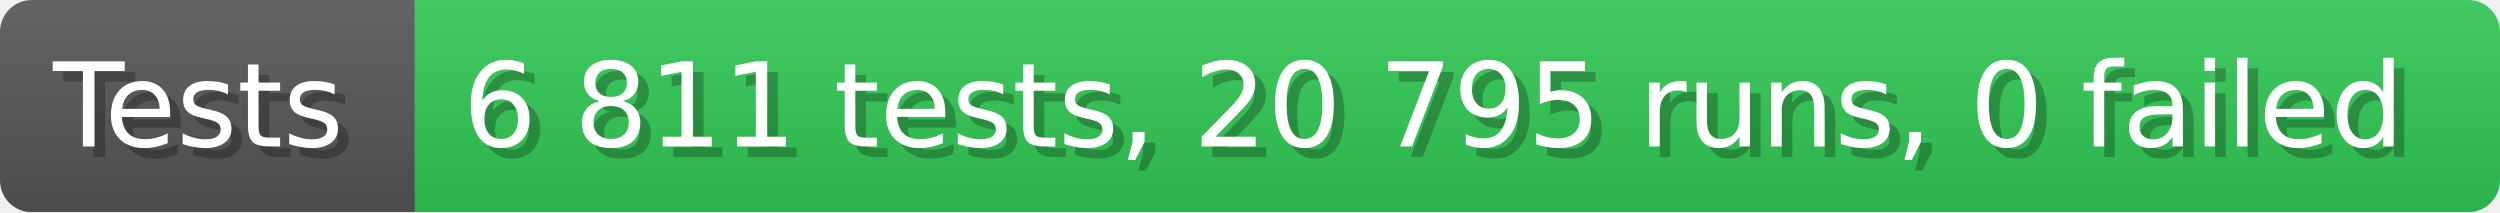
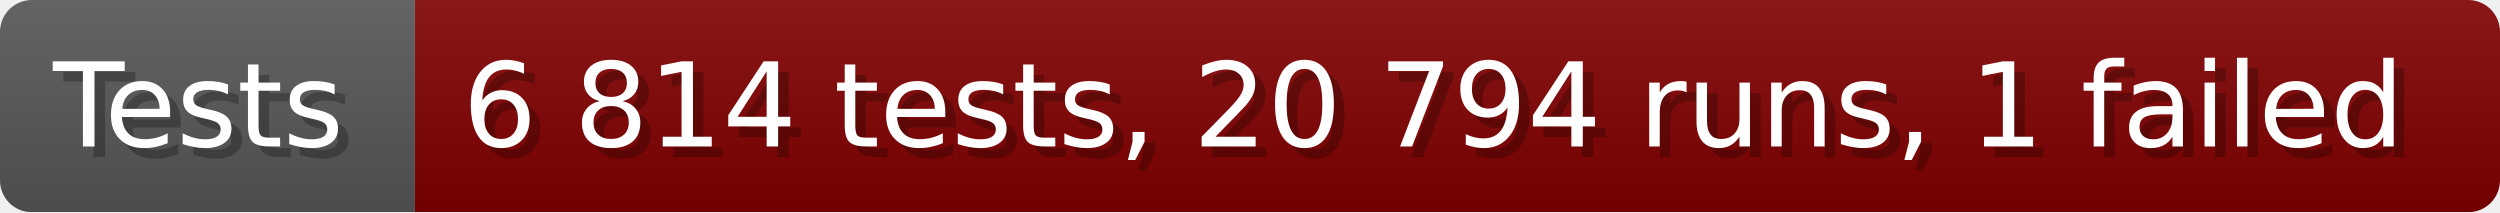
- <svg xmlns="http://www.w3.org/2000/svg" width="235.6" height="20" viewBox="0 0 2356 200" role="img" aria-label="Tests: 6 811 tests, 20 795 runs, 0 failed">
+ <svg xmlns="http://www.w3.org/2000/svg" width="235.6" height="20" viewBox="0 0 2356 200" role="img" aria-label="Tests: 6 814 tests, 20 794 runs, 1 failed">
  <linearGradient id="a" x2="0" y2="100%">
    <stop offset="0" stop-opacity=".1" stop-color="#EEE" />
    <stop offset="1" stop-opacity=".1" />
  </linearGradient>
  <mask id="m">
    <rect width="2356" height="200" rx="30" fill="#FFF" />
  </mask>
  <g mask="url(#m)">
    <rect width="391" height="200" fill="#555" />
-     <rect width="1965" height="200" fill="#31c653" x="391" />
+     <rect width="1965" height="200" fill="#800000" x="391" />
    <rect width="2356" height="200" fill="url(#a)" />
  </g>
  <g aria-hidden="true" fill="#fff" text-anchor="start" font-family="Verdana,DejaVu Sans,sans-serif" font-size="110">
    <text x="60" y="148" textLength="291" fill="#000" opacity="0.25">Tests</text>
    <text x="50" y="138" textLength="291">Tests</text>
-     <text x="446" y="148" textLength="1865" fill="#000" opacity="0.25">6 811 tests, 20 795 runs, 0 failed</text>
-     <text x="436" y="138" textLength="1865">6 811 tests, 20 795 runs, 0 failed</text>
+     <text x="446" y="148" textLength="1865" fill="#000" opacity="0.25">6 814 tests, 20 794 runs, 1 failed</text>
+     <text x="436" y="138" textLength="1865">6 814 tests, 20 794 runs, 1 failed</text>
  </g>
</svg>
